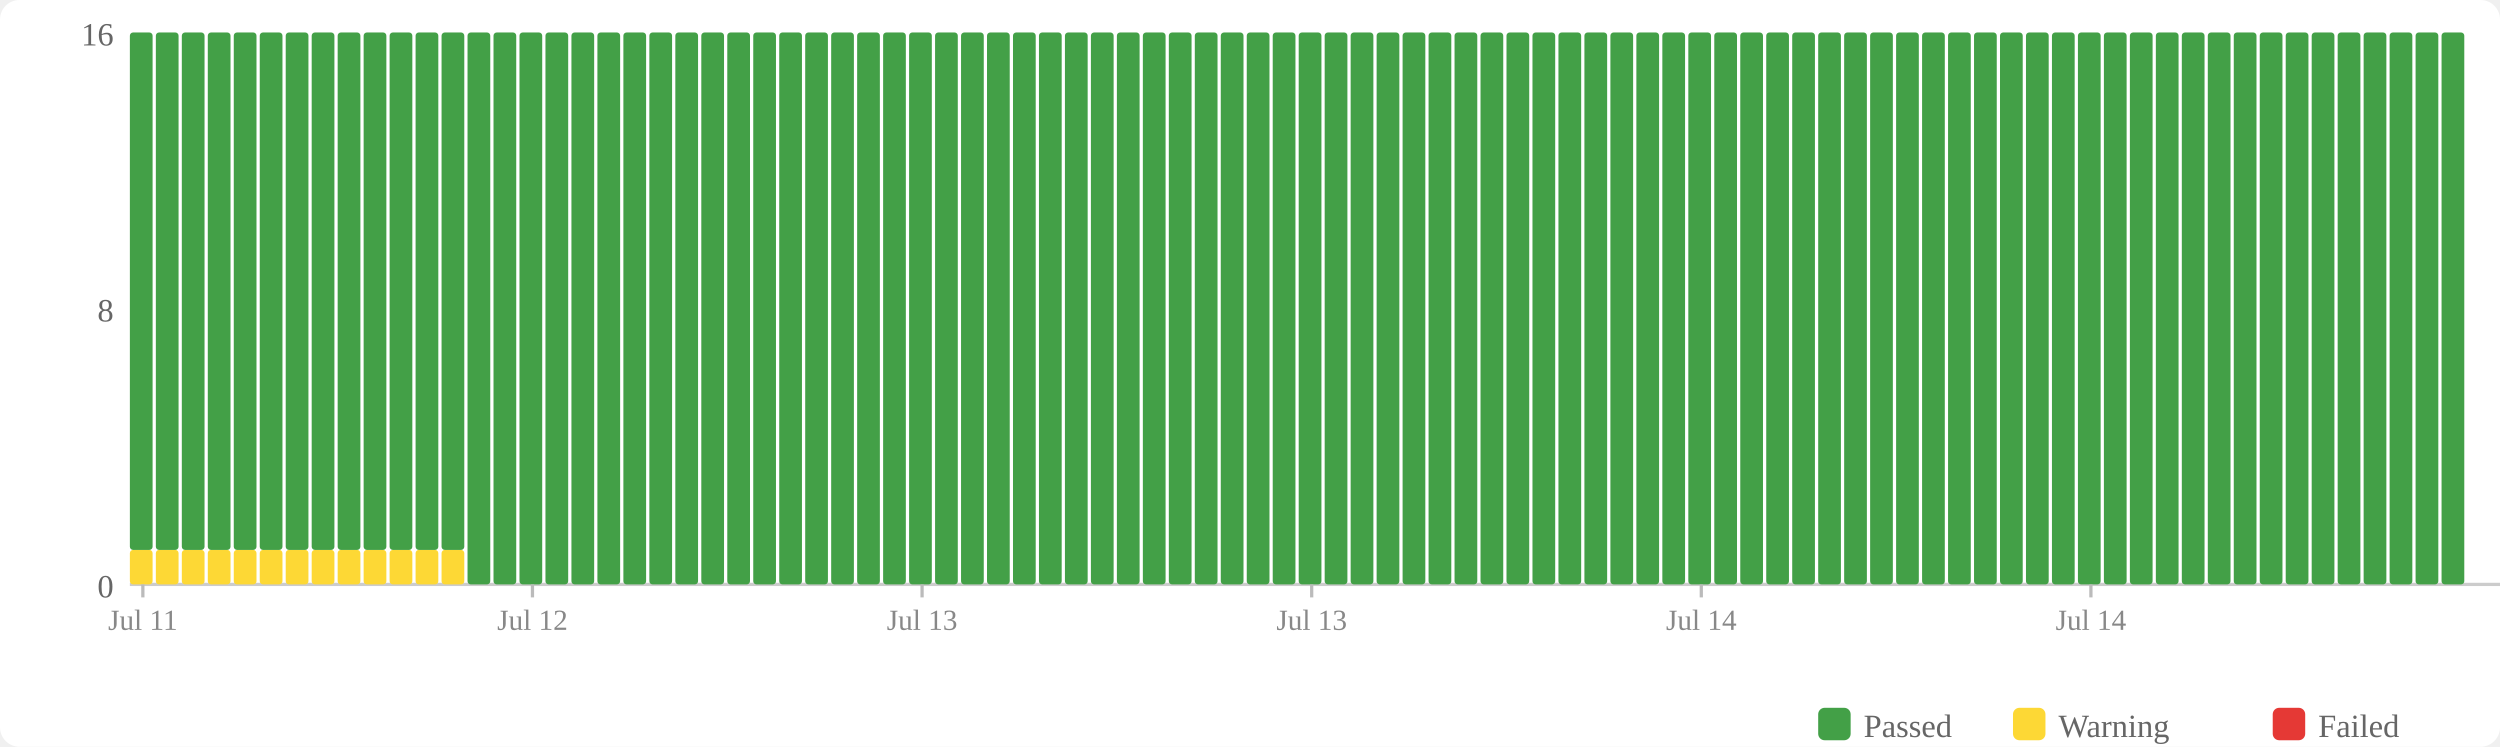
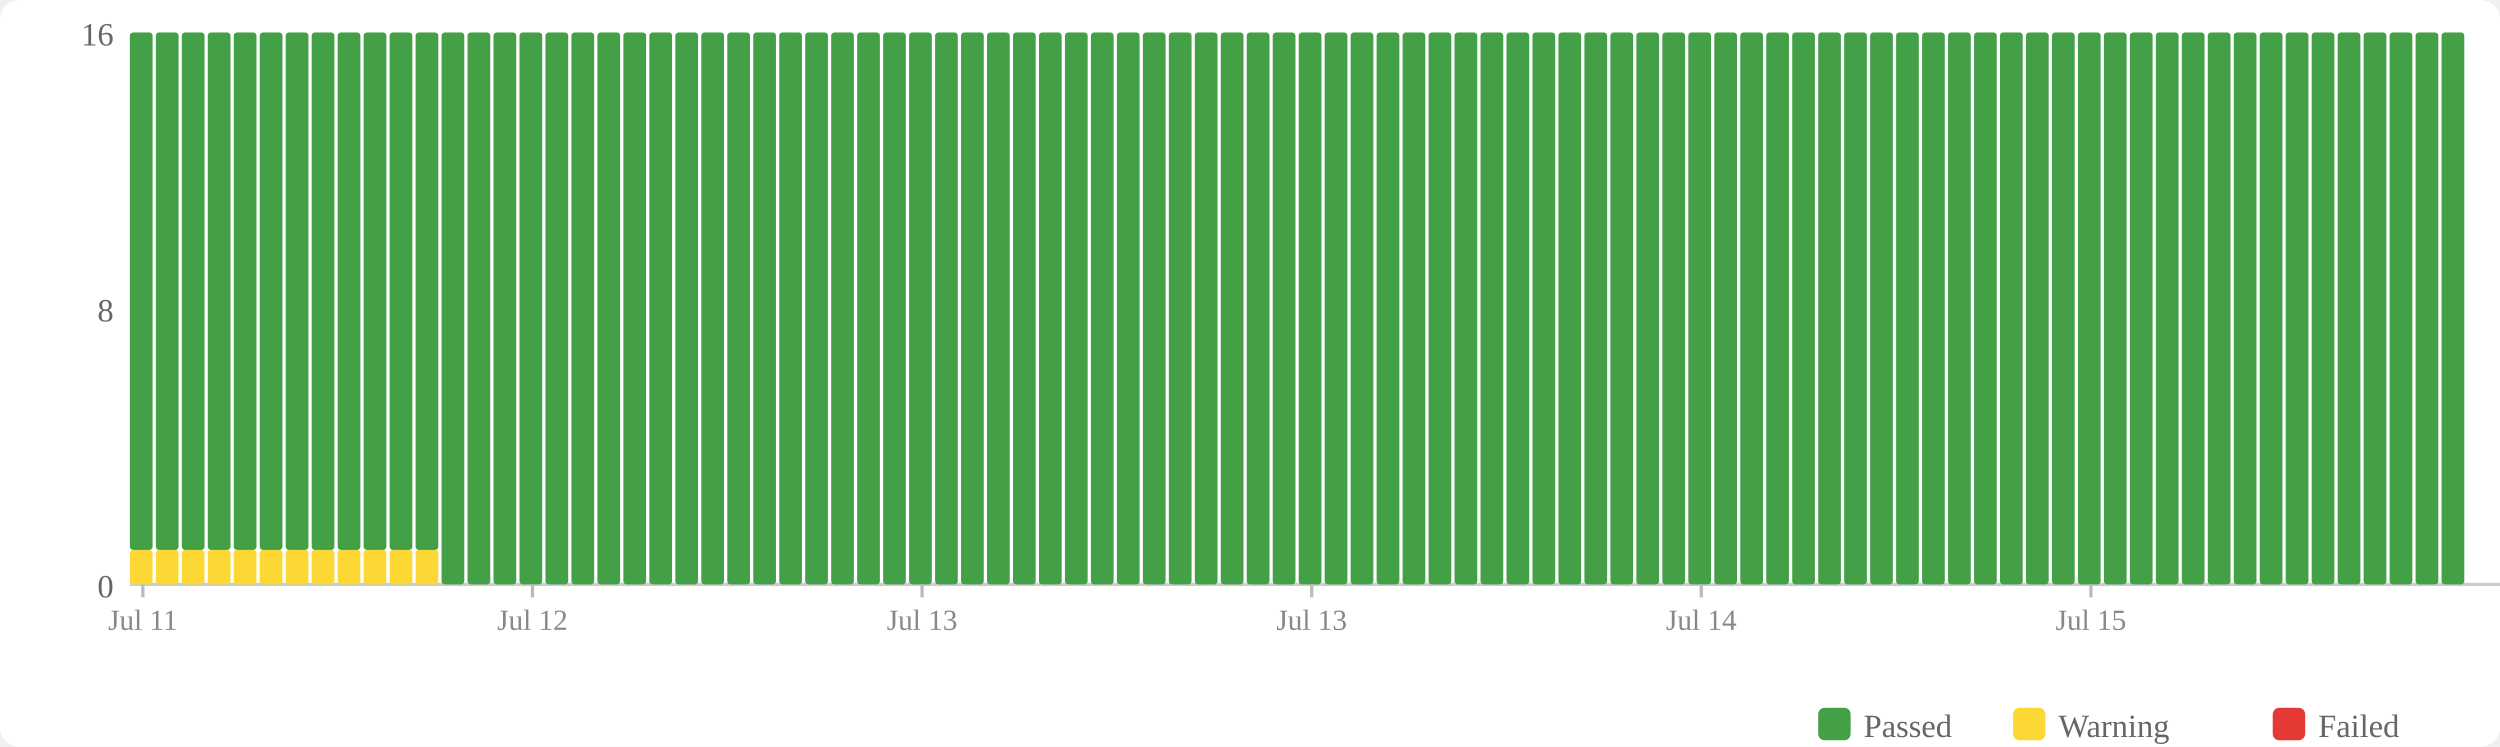
<svg xmlns="http://www.w3.org/2000/svg" width="770" height="230" viewBox="0 0 770 230">
  <rect width="770" height="230" fill="#fff" rx="6" />
  <rect x="560" y="218" width="10" height="10" fill="#43a047" rx="2" />
  <text x="574" y="227" font-size="10" fill="#666">Passed</text>
  <rect x="620" y="218" width="10" height="10" fill="#fdd835" rx="2" />
  <text x="634" y="227" font-size="10" fill="#666">Warning</text>
  <rect x="700" y="218" width="10" height="10" fill="#e53935" rx="2" />
  <text x="714" y="227" font-size="10" fill="#666">Failed</text>
  <text x="35" y="184" text-anchor="end" font-size="10" fill="#666">0</text>
  <text x="35" y="99" text-anchor="end" font-size="10" fill="#666">8</text>
  <text x="35" y="14" text-anchor="end" font-size="10" fill="#666">16</text>
  <line x1="40" y1="180" x2="770" y2="180" stroke="#ccc" stroke-width="1" />
  <rect x="40" y="169.375" width="7" height="10.625" fill="#fdd835" rx="1" />
  <rect x="40" y="10" width="7" height="159.375" fill="#43a047" rx="1" />
  <rect x="48" y="169.375" width="7" height="10.625" fill="#fdd835" rx="1" />
  <rect x="48" y="10" width="7" height="159.375" fill="#43a047" rx="1" />
  <rect x="56" y="169.375" width="7" height="10.625" fill="#fdd835" rx="1" />
  <rect x="56" y="10" width="7" height="159.375" fill="#43a047" rx="1" />
  <rect x="64" y="169.375" width="7" height="10.625" fill="#fdd835" rx="1" />
  <rect x="64" y="10" width="7" height="159.375" fill="#43a047" rx="1" />
  <rect x="72" y="169.375" width="7" height="10.625" fill="#fdd835" rx="1" />
  <rect x="72" y="10" width="7" height="159.375" fill="#43a047" rx="1" />
  <rect x="80" y="169.375" width="7" height="10.625" fill="#fdd835" rx="1" />
  <rect x="80" y="10" width="7" height="159.375" fill="#43a047" rx="1" />
  <rect x="88" y="169.375" width="7" height="10.625" fill="#fdd835" rx="1" />
  <rect x="88" y="10" width="7" height="159.375" fill="#43a047" rx="1" />
  <rect x="96" y="169.375" width="7" height="10.625" fill="#fdd835" rx="1" />
  <rect x="96" y="10" width="7" height="159.375" fill="#43a047" rx="1" />
  <rect x="104" y="169.375" width="7" height="10.625" fill="#fdd835" rx="1" />
  <rect x="104" y="10" width="7" height="159.375" fill="#43a047" rx="1" />
  <rect x="112" y="169.375" width="7" height="10.625" fill="#fdd835" rx="1" />
  <rect x="112" y="10" width="7" height="159.375" fill="#43a047" rx="1" />
  <rect x="120" y="169.375" width="7" height="10.625" fill="#fdd835" rx="1" />
  <rect x="120" y="10" width="7" height="159.375" fill="#43a047" rx="1" />
  <rect x="128" y="169.375" width="7" height="10.625" fill="#fdd835" rx="1" />
  <rect x="128" y="10" width="7" height="159.375" fill="#43a047" rx="1" />
-   <rect x="136" y="169.375" width="7" height="10.625" fill="#fdd835" rx="1" />
-   <rect x="136" y="10" width="7" height="159.375" fill="#43a047" rx="1" />
+   <rect x="136" y="10" width="7" height="170" fill="#43a047" rx="1" />
  <rect x="144" y="10" width="7" height="170" fill="#43a047" rx="1" />
  <rect x="152" y="10" width="7" height="170" fill="#43a047" rx="1" />
  <rect x="160" y="10" width="7" height="170" fill="#43a047" rx="1" />
  <rect x="168" y="10" width="7" height="170" fill="#43a047" rx="1" />
  <rect x="176" y="10" width="7" height="170" fill="#43a047" rx="1" />
  <rect x="184" y="10" width="7" height="170" fill="#43a047" rx="1" />
  <rect x="192" y="10" width="7" height="170" fill="#43a047" rx="1" />
  <rect x="200" y="10" width="7" height="170" fill="#43a047" rx="1" />
  <rect x="208" y="10" width="7" height="170" fill="#43a047" rx="1" />
  <rect x="216" y="10" width="7" height="170" fill="#43a047" rx="1" />
  <rect x="224" y="10" width="7" height="170" fill="#43a047" rx="1" />
  <rect x="232" y="10" width="7" height="170" fill="#43a047" rx="1" />
  <rect x="240" y="10" width="7" height="170" fill="#43a047" rx="1" />
  <rect x="248" y="10" width="7" height="170" fill="#43a047" rx="1" />
  <rect x="256" y="10" width="7" height="170" fill="#43a047" rx="1" />
  <rect x="264" y="10" width="7" height="170" fill="#43a047" rx="1" />
  <rect x="272" y="10" width="7" height="170" fill="#43a047" rx="1" />
  <rect x="280" y="10" width="7" height="170" fill="#43a047" rx="1" />
  <rect x="288" y="10" width="7" height="170" fill="#43a047" rx="1" />
  <rect x="296" y="10" width="7" height="170" fill="#43a047" rx="1" />
  <rect x="304" y="10" width="7" height="170" fill="#43a047" rx="1" />
  <rect x="312" y="10" width="7" height="170" fill="#43a047" rx="1" />
  <rect x="320" y="10" width="7" height="170" fill="#43a047" rx="1" />
  <rect x="328" y="10" width="7" height="170" fill="#43a047" rx="1" />
  <rect x="336" y="10" width="7" height="170" fill="#43a047" rx="1" />
  <rect x="344" y="10" width="7" height="170" fill="#43a047" rx="1" />
  <rect x="352" y="10" width="7" height="170" fill="#43a047" rx="1" />
  <rect x="360" y="10" width="7" height="170" fill="#43a047" rx="1" />
  <rect x="368" y="10" width="7" height="170" fill="#43a047" rx="1" />
  <rect x="376" y="10" width="7" height="170" fill="#43a047" rx="1" />
  <rect x="384" y="10" width="7" height="170" fill="#43a047" rx="1" />
  <rect x="392" y="10" width="7" height="170" fill="#43a047" rx="1" />
  <rect x="400" y="10" width="7" height="170" fill="#43a047" rx="1" />
  <rect x="408" y="10" width="7" height="170" fill="#43a047" rx="1" />
  <rect x="416" y="10" width="7" height="170" fill="#43a047" rx="1" />
  <rect x="424" y="10" width="7" height="170" fill="#43a047" rx="1" />
  <rect x="432" y="10" width="7" height="170" fill="#43a047" rx="1" />
  <rect x="440" y="10" width="7" height="170" fill="#43a047" rx="1" />
  <rect x="448" y="10" width="7" height="170" fill="#43a047" rx="1" />
  <rect x="456" y="10" width="7" height="170" fill="#43a047" rx="1" />
  <rect x="464" y="10" width="7" height="170" fill="#43a047" rx="1" />
  <rect x="472" y="10" width="7" height="170" fill="#43a047" rx="1" />
  <rect x="480" y="10" width="7" height="170" fill="#43a047" rx="1" />
  <rect x="488" y="10" width="7" height="170" fill="#43a047" rx="1" />
  <rect x="496" y="10" width="7" height="170" fill="#43a047" rx="1" />
  <rect x="504" y="10" width="7" height="170" fill="#43a047" rx="1" />
  <rect x="512" y="10" width="7" height="170" fill="#43a047" rx="1" />
  <rect x="520" y="10" width="7" height="170" fill="#43a047" rx="1" />
  <rect x="528" y="10" width="7" height="170" fill="#43a047" rx="1" />
  <rect x="536" y="10" width="7" height="170" fill="#43a047" rx="1" />
  <rect x="544" y="10" width="7" height="170" fill="#43a047" rx="1" />
  <rect x="552" y="10" width="7" height="170" fill="#43a047" rx="1" />
  <rect x="560" y="10" width="7" height="170" fill="#43a047" rx="1" />
  <rect x="568" y="10" width="7" height="170" fill="#43a047" rx="1" />
  <rect x="576" y="10" width="7" height="170" fill="#43a047" rx="1" />
  <rect x="584" y="10" width="7" height="170" fill="#43a047" rx="1" />
  <rect x="592" y="10" width="7" height="170" fill="#43a047" rx="1" />
  <rect x="600" y="10" width="7" height="170" fill="#43a047" rx="1" />
  <rect x="608" y="10" width="7" height="170" fill="#43a047" rx="1" />
  <rect x="616" y="10" width="7" height="170" fill="#43a047" rx="1" />
  <rect x="624" y="10" width="7" height="170" fill="#43a047" rx="1" />
  <rect x="632" y="10" width="7" height="170" fill="#43a047" rx="1" />
  <rect x="640" y="10" width="7" height="170" fill="#43a047" rx="1" />
  <rect x="648" y="10" width="7" height="170" fill="#43a047" rx="1" />
  <rect x="656" y="10" width="7" height="170" fill="#43a047" rx="1" />
  <rect x="664" y="10" width="7" height="170" fill="#43a047" rx="1" />
  <rect x="672" y="10" width="7" height="170" fill="#43a047" rx="1" />
  <rect x="680" y="10" width="7" height="170" fill="#43a047" rx="1" />
  <rect x="688" y="10" width="7" height="170" fill="#43a047" rx="1" />
  <rect x="696" y="10" width="7" height="170" fill="#43a047" rx="1" />
  <rect x="704" y="10" width="7" height="170" fill="#43a047" rx="1" />
  <rect x="712" y="10" width="7" height="170" fill="#43a047" rx="1" />
  <rect x="720" y="10" width="7" height="170" fill="#43a047" rx="1" />
  <rect x="728" y="10" width="7" height="170" fill="#43a047" rx="1" />
  <rect x="736" y="10" width="7" height="170" fill="#43a047" rx="1" />
  <rect x="744" y="10" width="7" height="170" fill="#43a047" rx="1" />
  <rect x="752" y="10" width="7" height="170" fill="#43a047" rx="1" />
  <line x1="44.0" y1="180" x2="44.0" y2="184" stroke="#bbb" stroke-width="1" />
  <text x="44.0" y="194" text-anchor="middle" font-size="9" fill="#888">Jul 11</text>
  <line x1="164.0" y1="180" x2="164.0" y2="184" stroke="#bbb" stroke-width="1" />
  <text x="164.0" y="194" text-anchor="middle" font-size="9" fill="#888">Jul 12</text>
  <line x1="284.0" y1="180" x2="284.0" y2="184" stroke="#bbb" stroke-width="1" />
  <text x="284.0" y="194" text-anchor="middle" font-size="9" fill="#888">Jul 13</text>
  <line x1="404.0" y1="180" x2="404.0" y2="184" stroke="#bbb" stroke-width="1" />
  <text x="404.0" y="194" text-anchor="middle" font-size="9" fill="#888">Jul 13</text>
  <line x1="524.0" y1="180" x2="524.0" y2="184" stroke="#bbb" stroke-width="1" />
  <text x="524.0" y="194" text-anchor="middle" font-size="9" fill="#888">Jul 14</text>
  <line x1="644.0" y1="180" x2="644.0" y2="184" stroke="#bbb" stroke-width="1" />
-   <text x="644.0" y="194" text-anchor="middle" font-size="9" fill="#888">Jul 14</text>
+   <text x="644.0" y="194" text-anchor="middle" font-size="9" fill="#888">Jul 15</text>
</svg>
